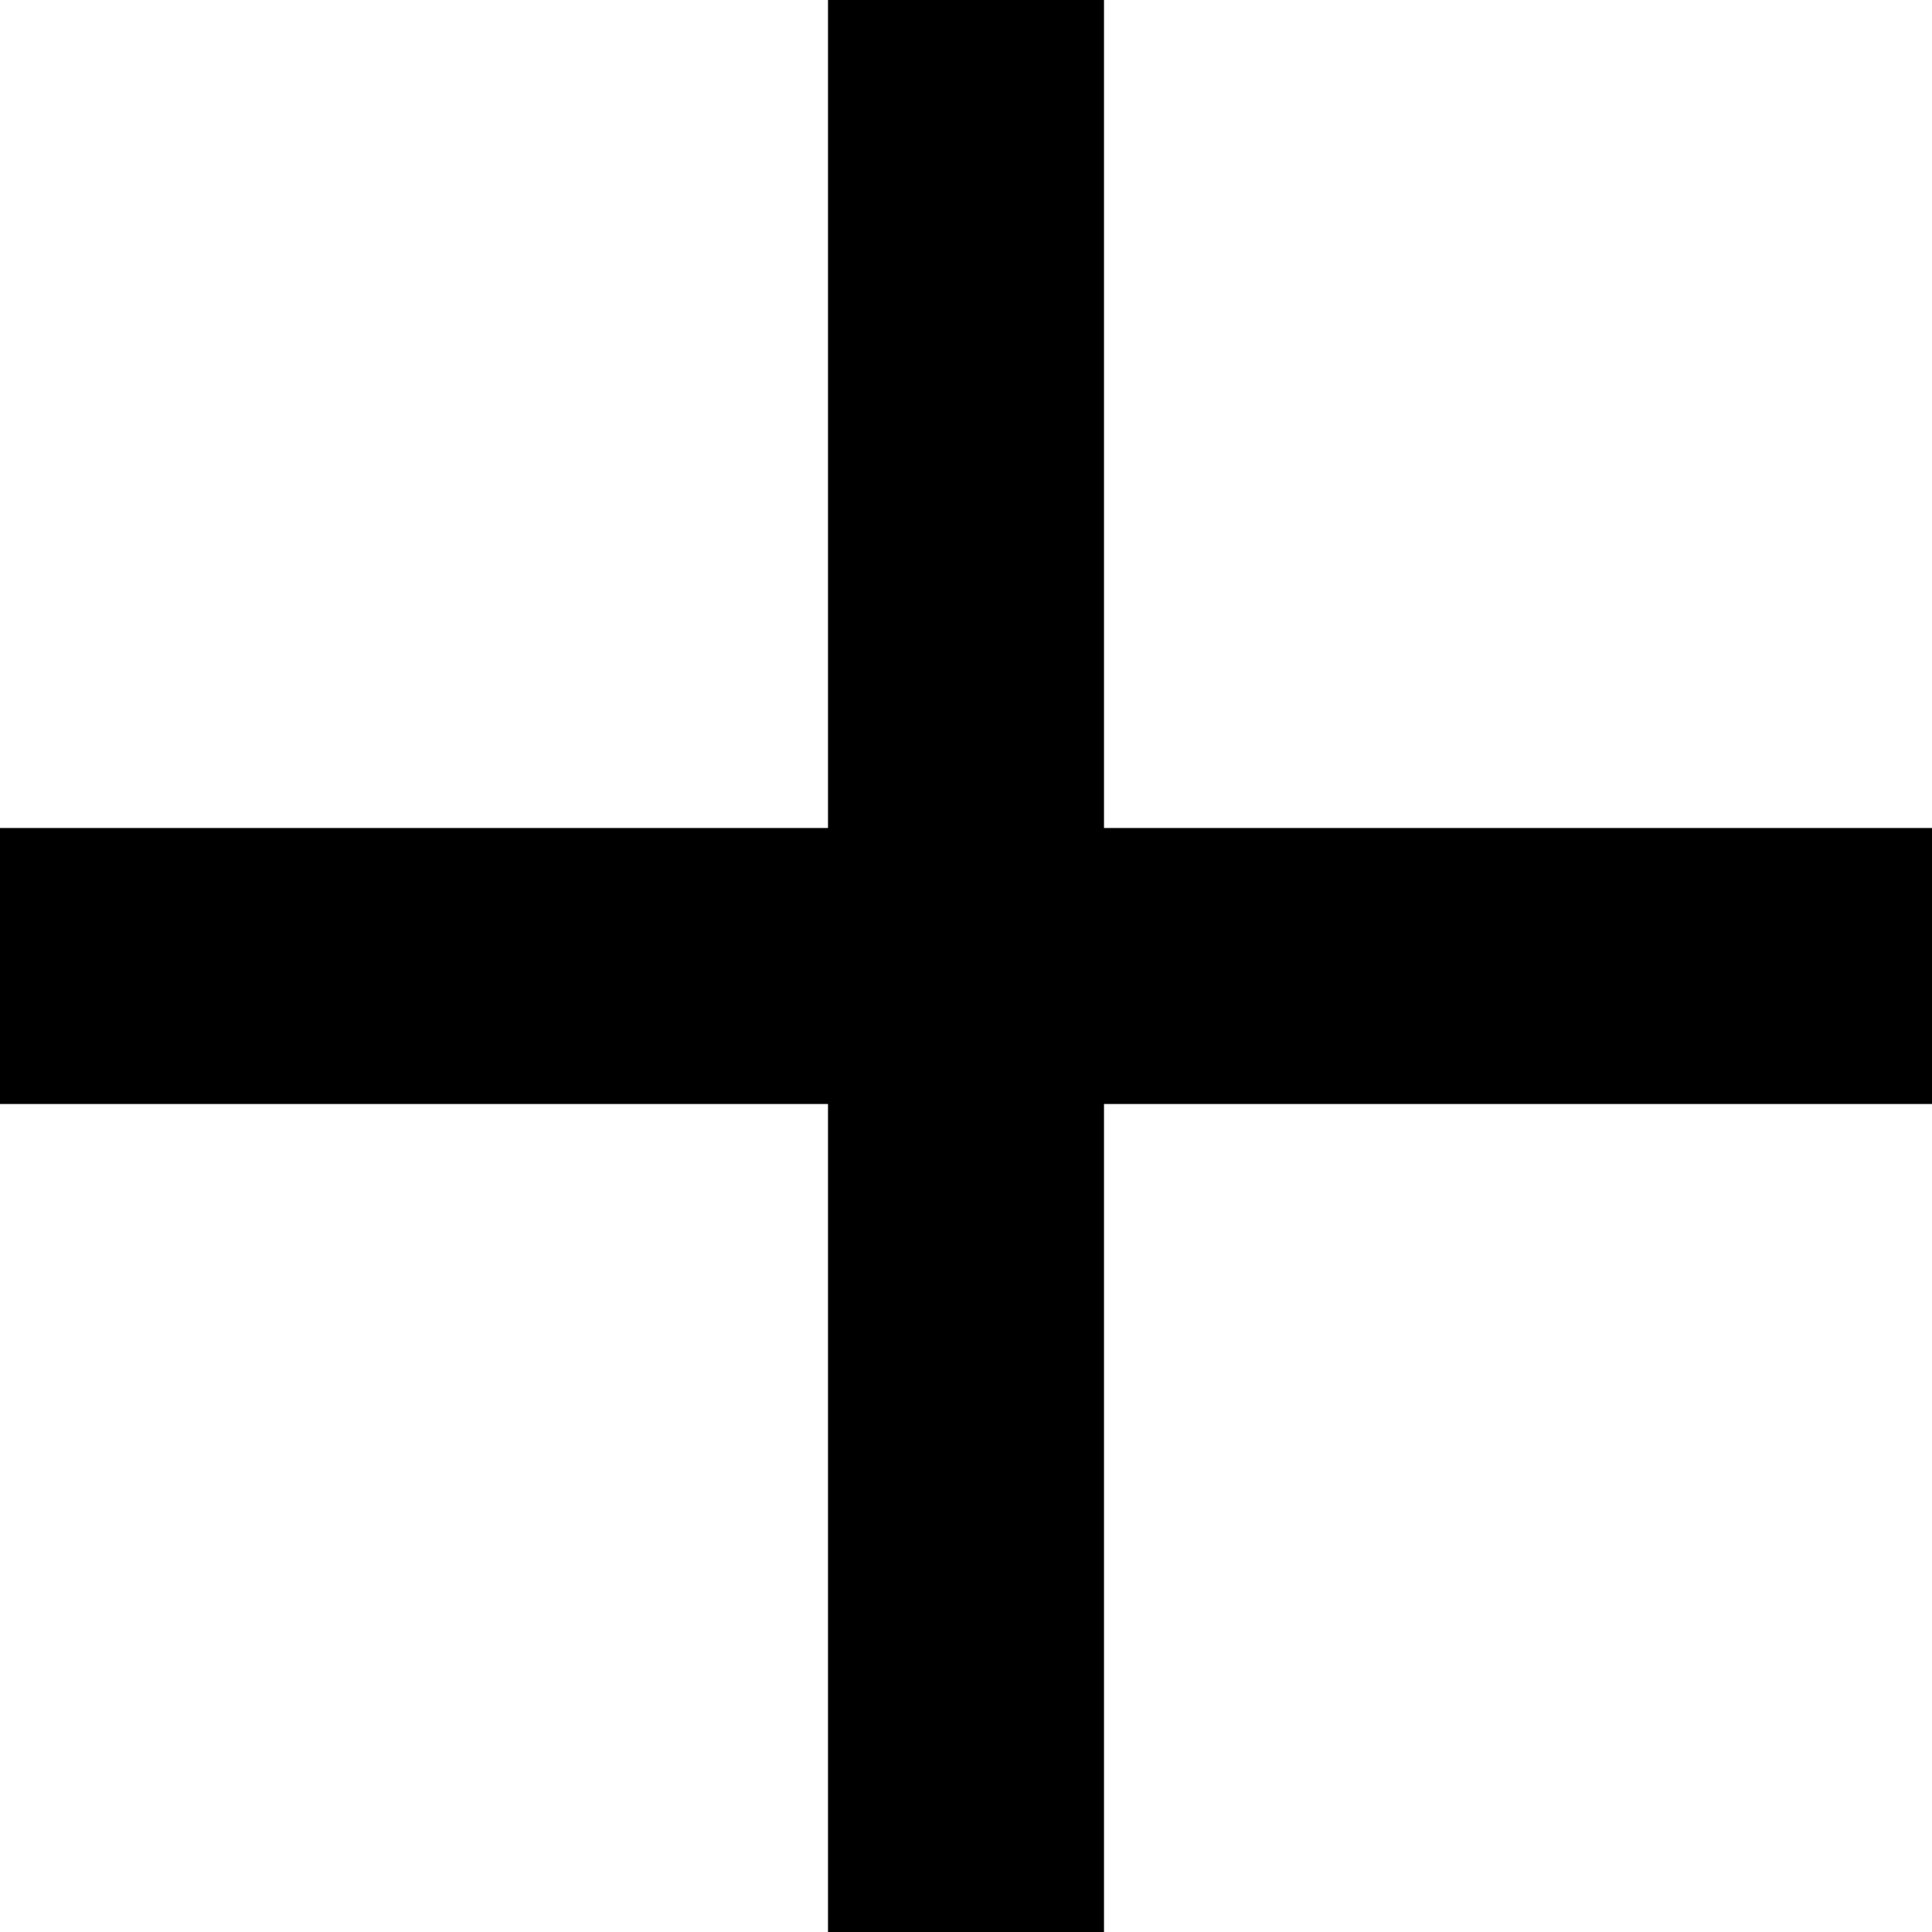
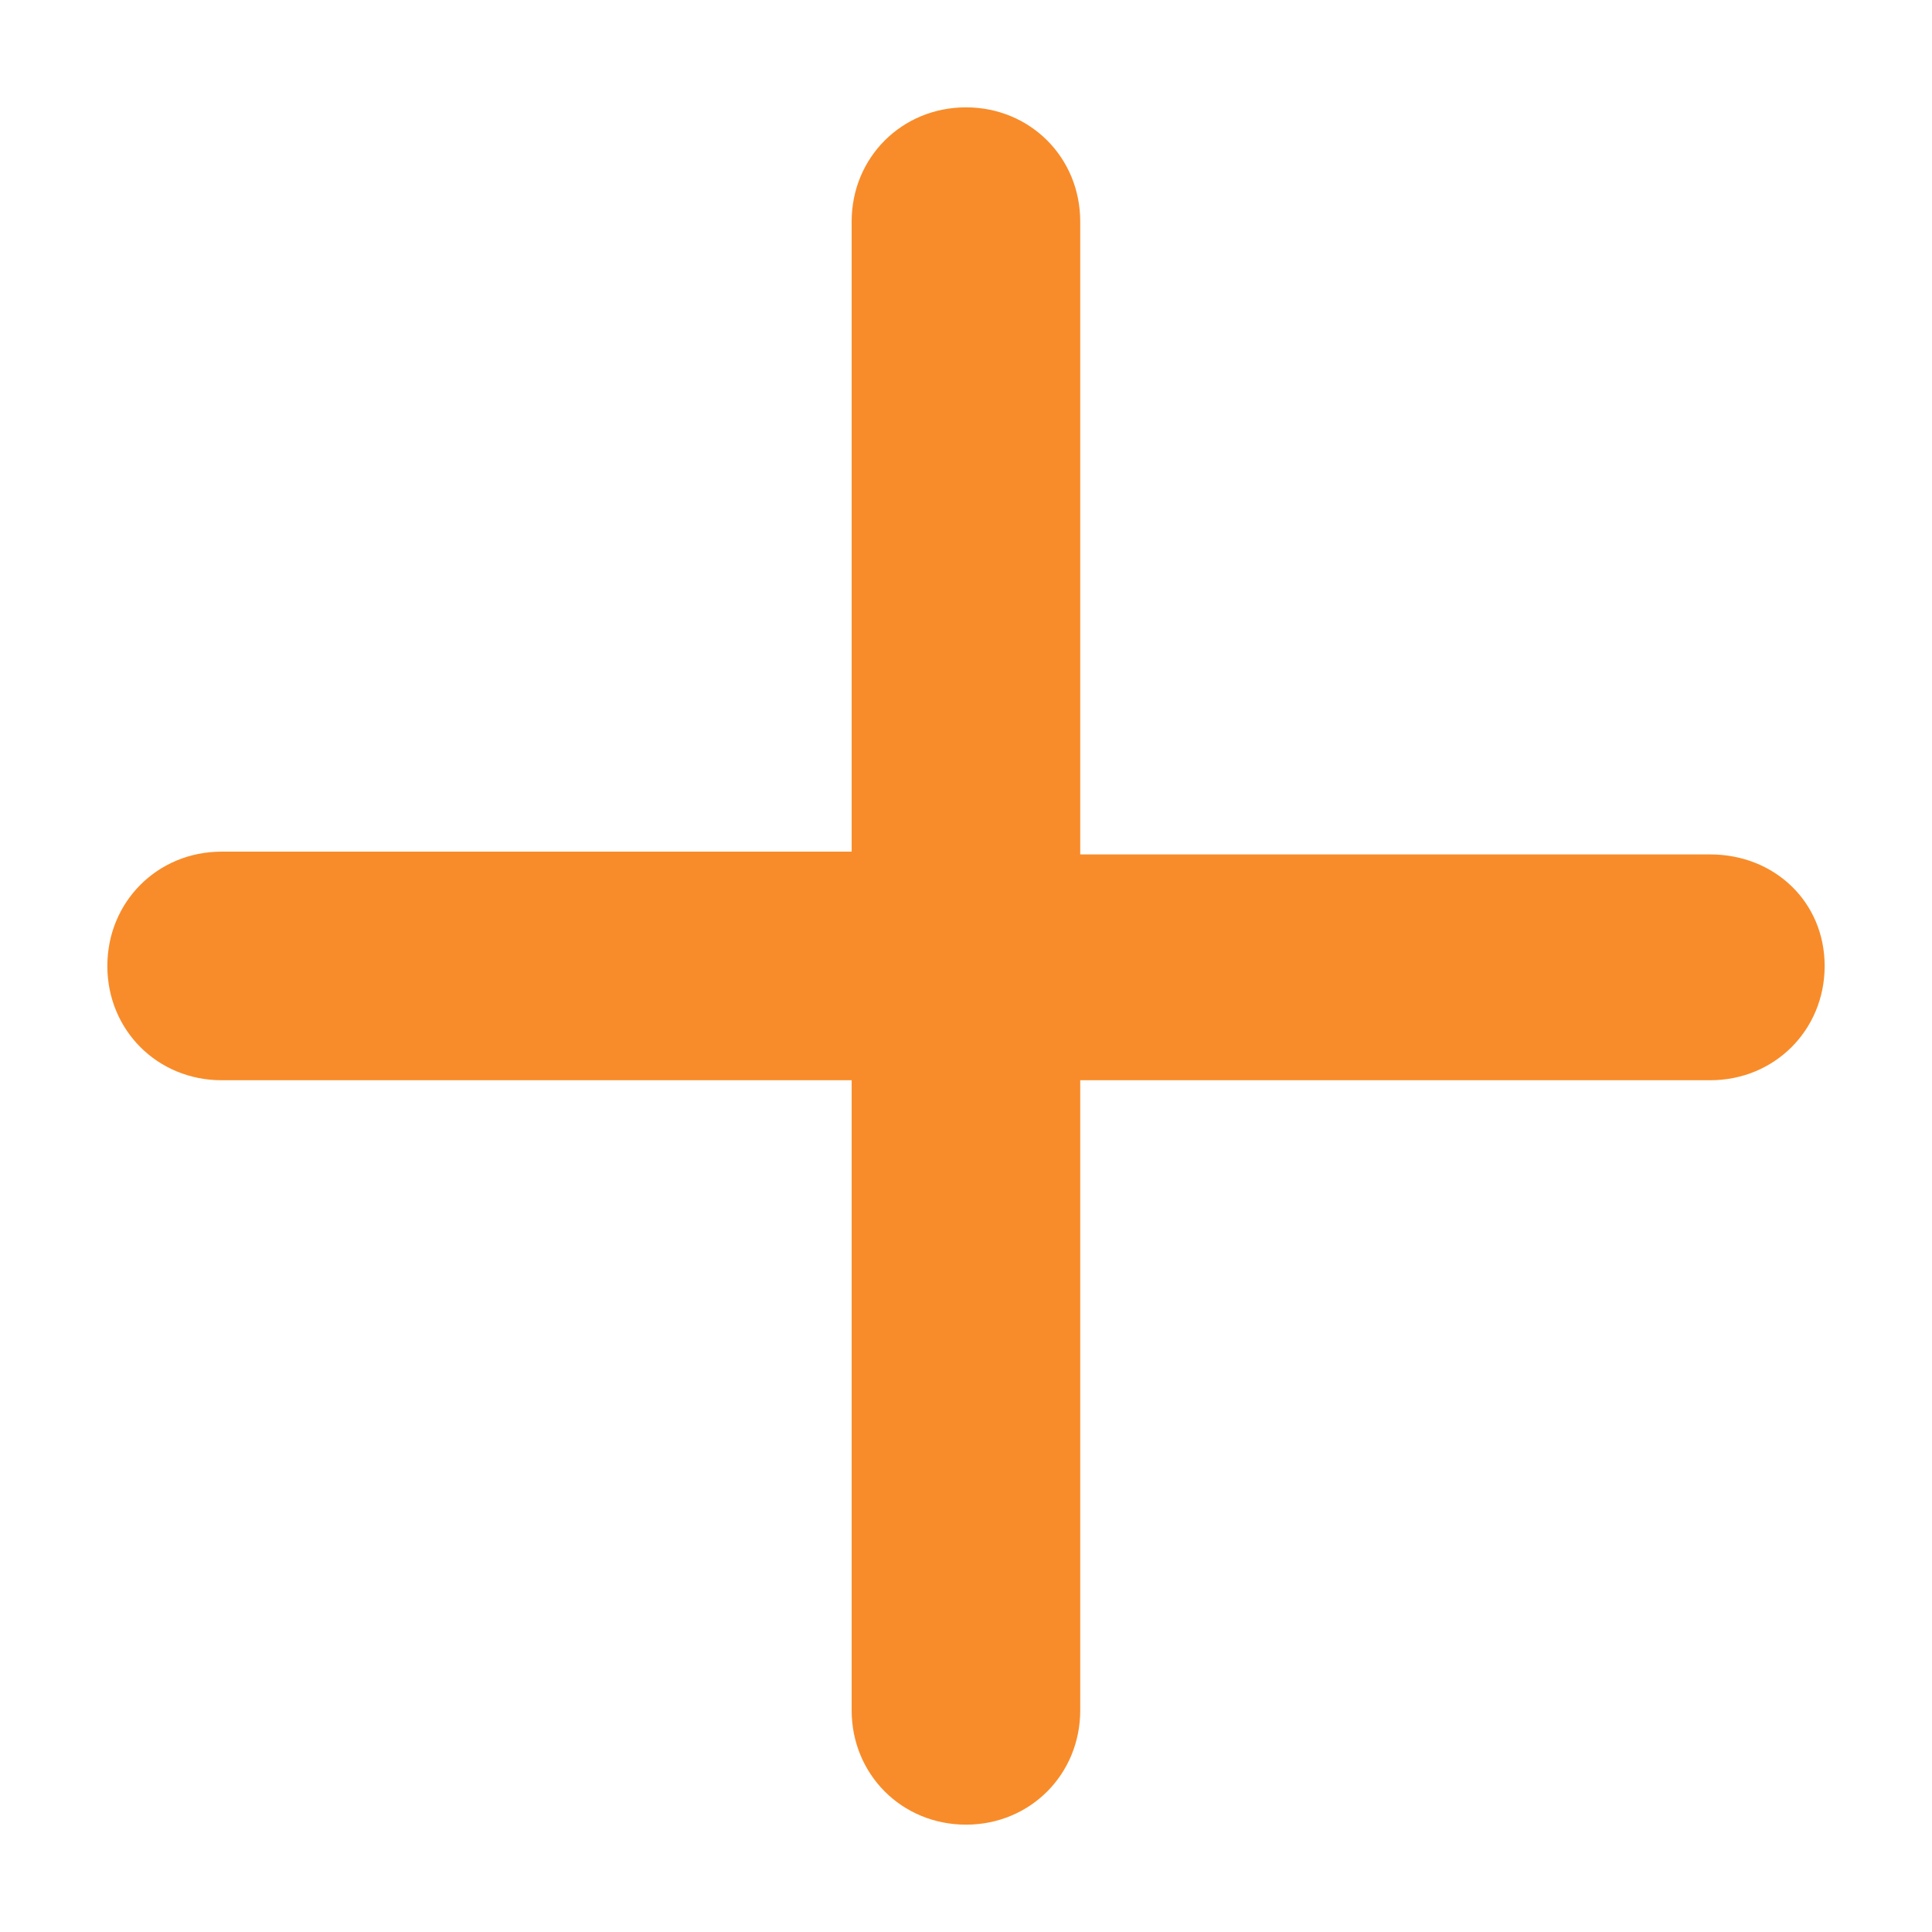
- <svg xmlns="http://www.w3.org/2000/svg" width="14" height="14" viewBox="0 0 14 14" fill="none">
-   <path d="M14 8H8V14H6V8H0V6H6V0H8V6H14V8Z" fill="black" />
+ <svg xmlns="http://www.w3.org/2000/svg" width="16" height="16" viewBox="0 0 16 16" fill="none">
+   <path d="M14.164 7.076H8.946V1.835C8.946 1.304 8.531 0.889 8 0.889C7.469 0.889 7.053 1.304 7.053 1.835V7.053H1.835C1.304 7.053 0.889 7.469 0.889 8C0.889 8.531 1.304 8.946 1.835 8.946H7.053V14.164C7.053 14.695 7.469 15.111 8 15.111C8.531 15.111 8.946 14.695 8.946 14.164V8.946H14.164C14.695 8.946 15.111 8.531 15.111 8C15.111 7.469 14.695 7.076 14.164 7.076Z" fill="#F88C2A" />
</svg>
